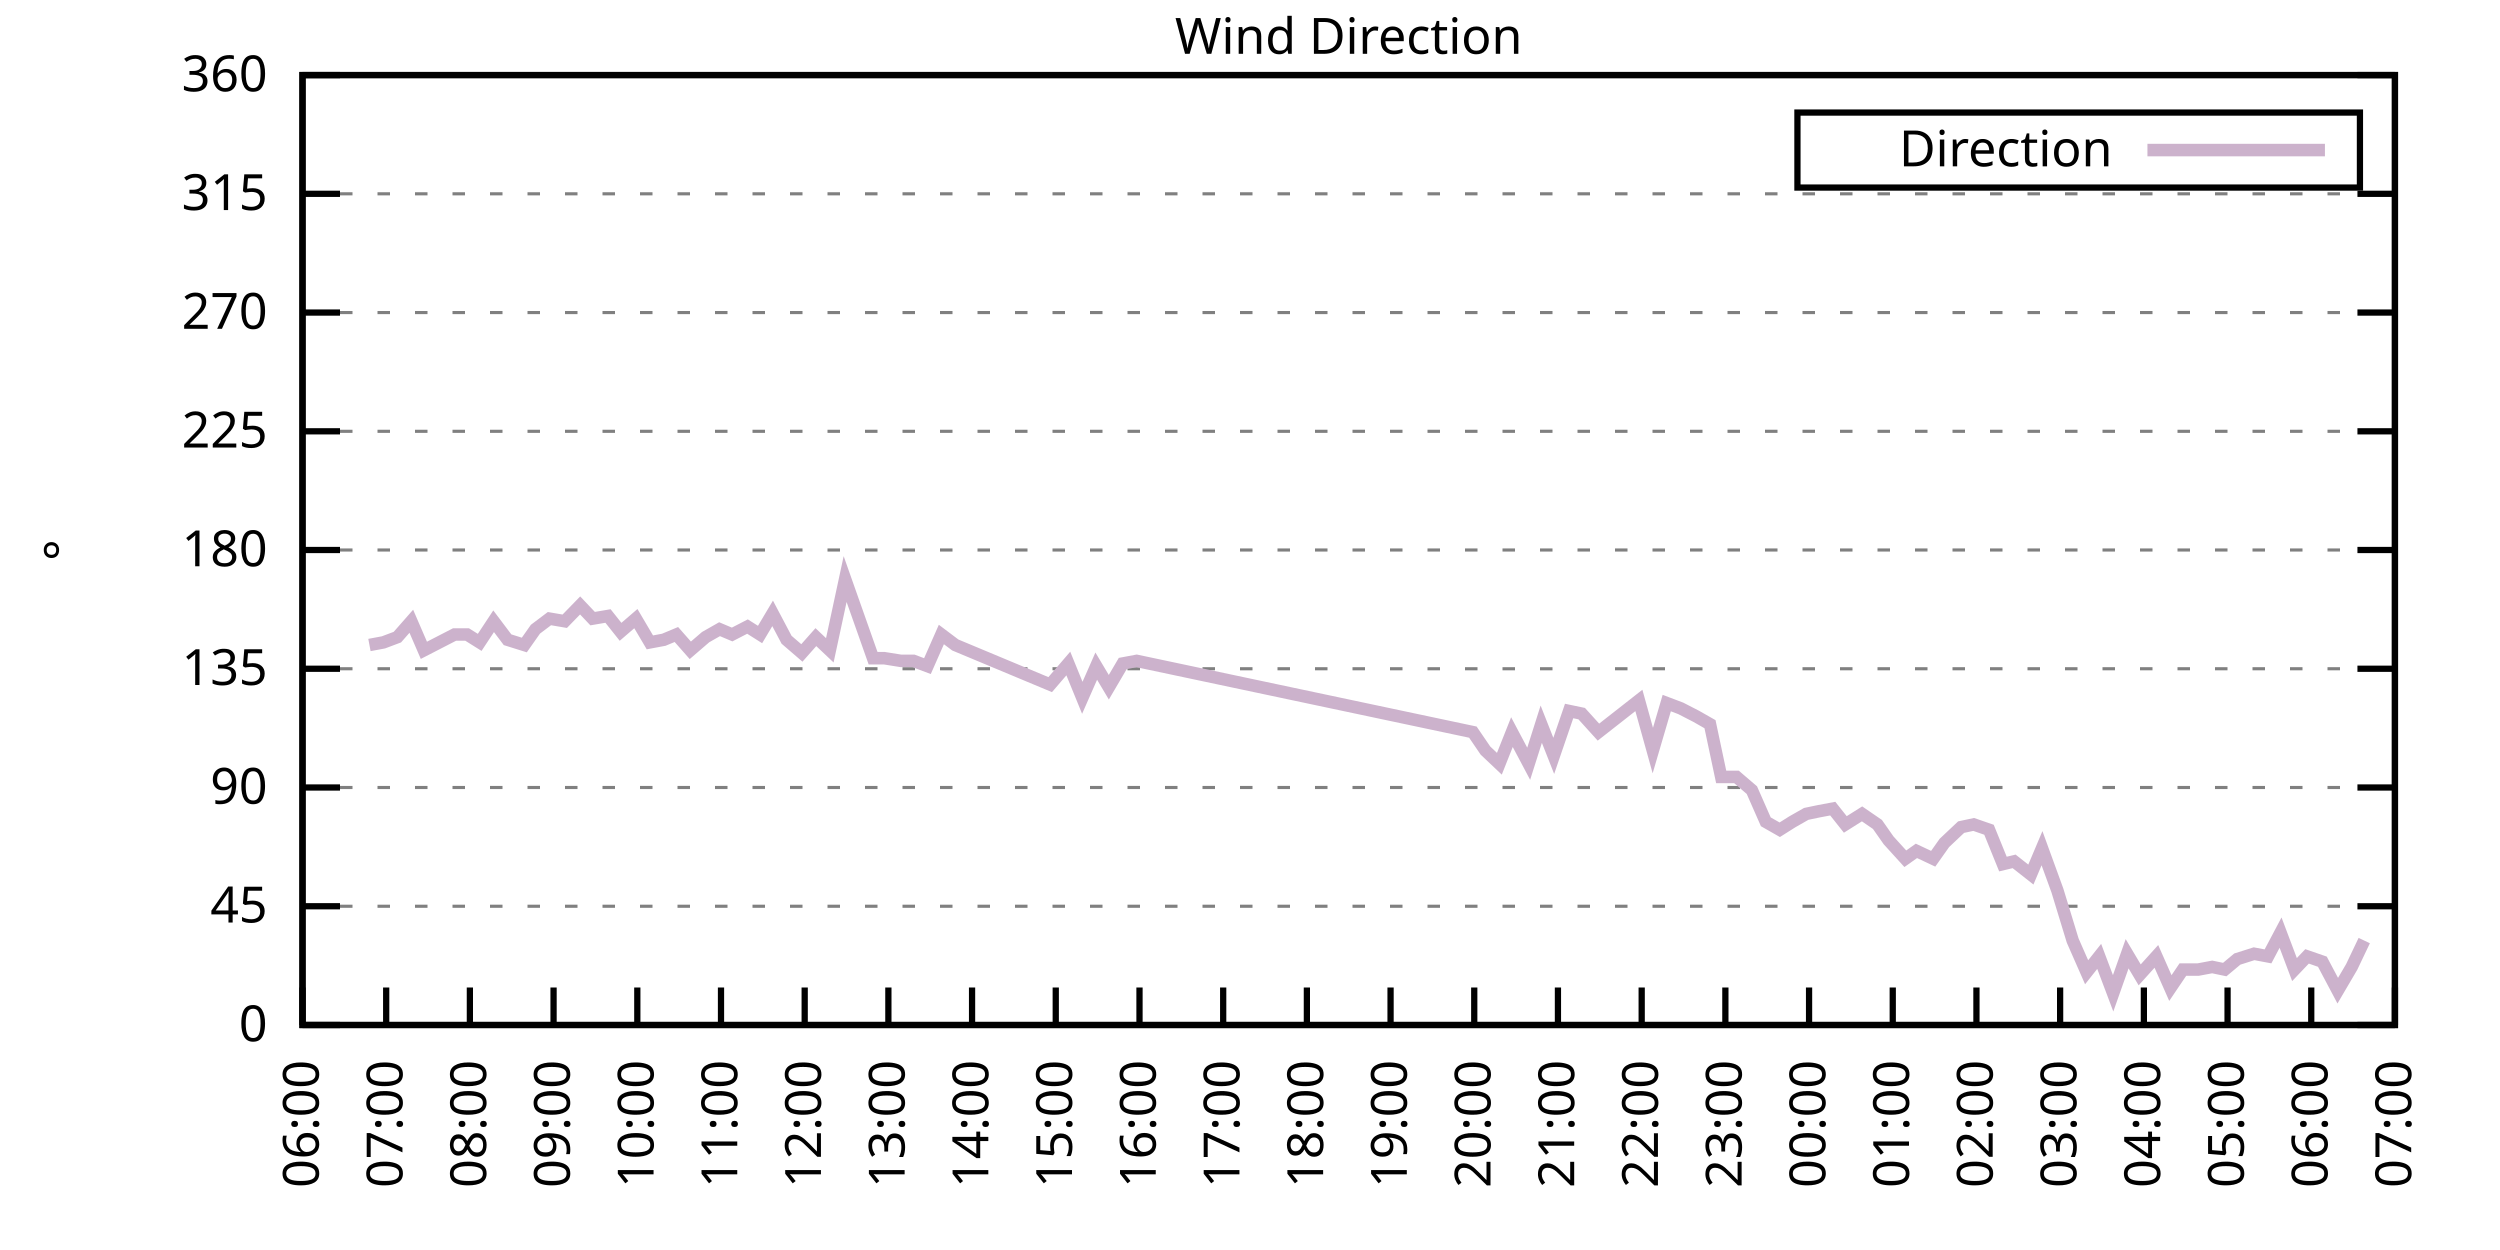
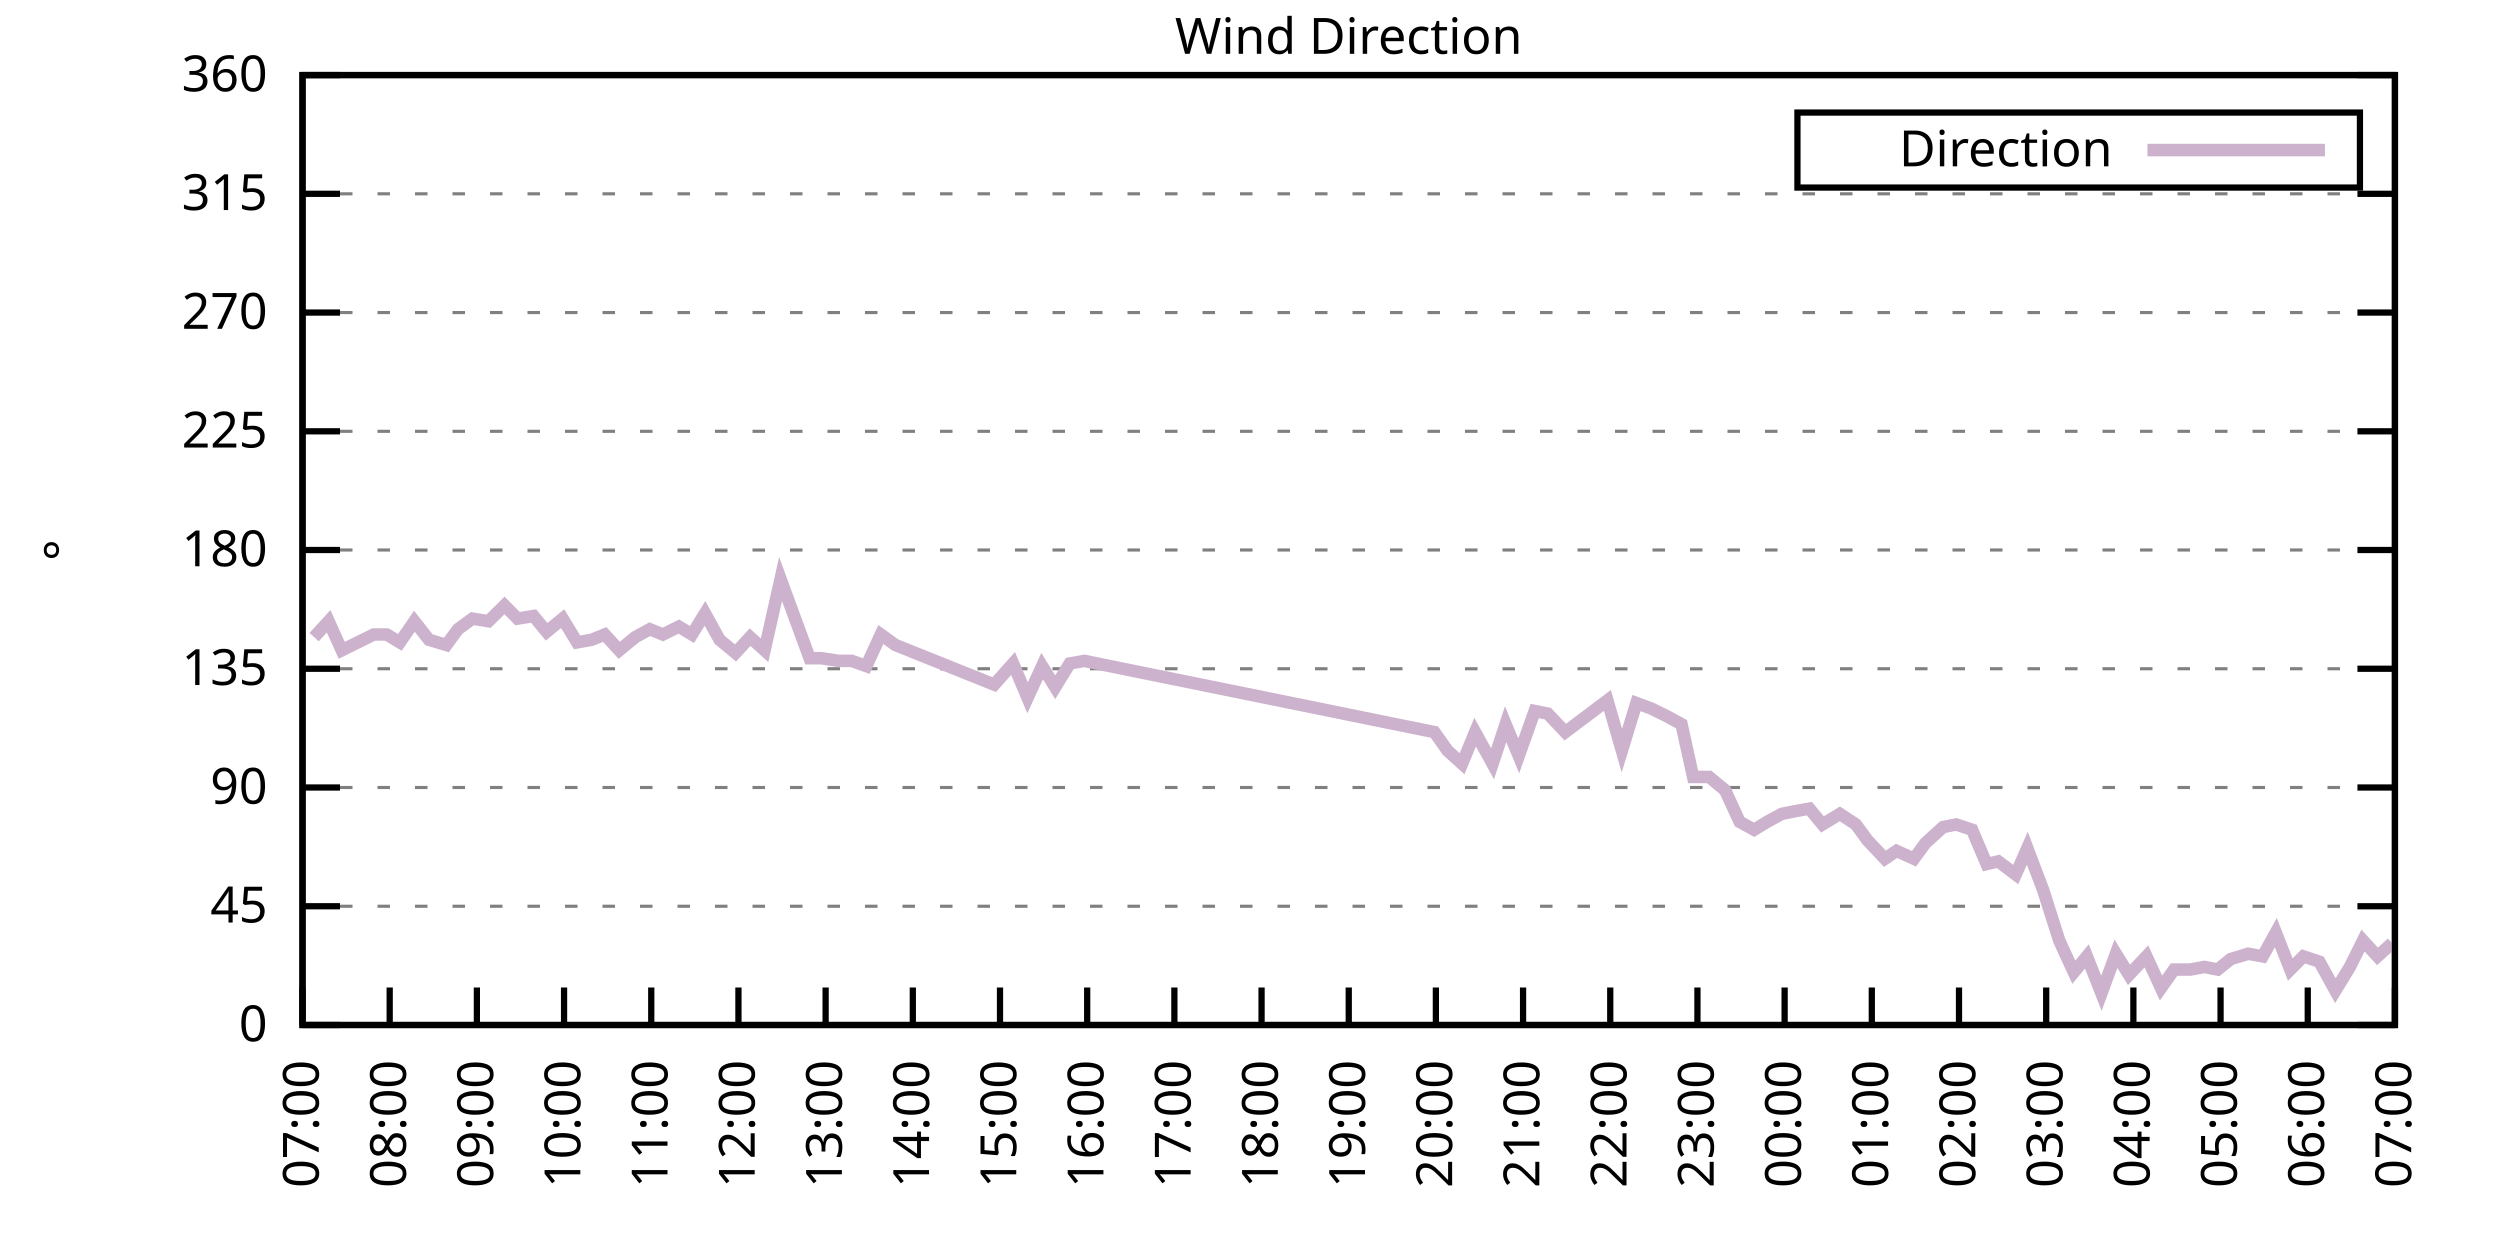
<svg xmlns="http://www.w3.org/2000/svg" xmlns:xlink="http://www.w3.org/1999/xlink" width="400" height="200" viewBox="0 0 400 200">
  <g id="gnuplot_canvas">
    <rect x="0" y="0" width="400" height="200" fill="none" />
    <defs>
      <circle id="gpDot" r="0.5" stroke-width="0.5" stroke="currentColor" />
      <path id="gpPt0" stroke-width="0.333" stroke="currentColor" d="M-1,0 h2 M0,-1 v2" />
      <path id="gpPt1" stroke-width="0.333" stroke="currentColor" d="M-1,-1 L1,1 M1,-1 L-1,1" />
      <path id="gpPt2" stroke-width="0.333" stroke="currentColor" d="M-1,0 L1,0 M0,-1 L0,1 M-1,-1 L1,1 M-1,1 L1,-1" />
      <rect id="gpPt3" stroke-width="0.333" stroke="currentColor" x="-1" y="-1" width="2" height="2" />
      <rect id="gpPt4" stroke-width="0.333" stroke="currentColor" fill="currentColor" x="-1" y="-1" width="2" height="2" />
      <circle id="gpPt5" stroke-width="0.333" stroke="currentColor" cx="0" cy="0" r="1" />
      <use xlink:href="#gpPt5" id="gpPt6" fill="currentColor" stroke="none" />
      <path id="gpPt7" stroke-width="0.333" stroke="currentColor" d="M0,-1.33 L-1.33,0.67 L1.33,0.67 z" />
      <use xlink:href="#gpPt7" id="gpPt8" fill="currentColor" stroke="none" />
      <use xlink:href="#gpPt7" id="gpPt9" stroke="currentColor" transform="rotate(180)" />
      <use xlink:href="#gpPt9" id="gpPt10" fill="currentColor" stroke="none" />
      <use xlink:href="#gpPt3" id="gpPt11" stroke="currentColor" transform="rotate(45)" />
      <use xlink:href="#gpPt11" id="gpPt12" fill="currentColor" stroke="none" />
      <path id="gpPt13" stroke-width="0.333" stroke="currentColor" d="M0,1.330 L1.265,0.411 L0.782,-1.067 L-0.782,-1.076 L-1.265,0.411 z" />
      <use xlink:href="#gpPt13" id="gpPt14" fill="currentColor" stroke="none" />
      <filter id="textbox" filterUnits="objectBoundingBox" x="0" y="0" height="1" width="1">
        <feFlood flood-color="white" flood-opacity="1" result="bgnd" />
        <feComposite in="SourceGraphic" in2="bgnd" operator="atop" />
      </filter>
      <filter id="greybox" filterUnits="objectBoundingBox" x="0" y="0" height="1" width="1">
        <feFlood flood-color="lightgrey" flood-opacity="1" result="grey" />
        <feComposite in="SourceGraphic" in2="grey" operator="atop" />
      </filter>
    </defs>
    <g fill="none" color="white" stroke="currentColor" stroke-width="1.00" stroke-linecap="butt" stroke-linejoin="miter">
</g>
    <g fill="none" color="black" stroke="currentColor" stroke-width="1.00" stroke-linecap="butt" stroke-linejoin="miter">
      <g stroke="none" shape-rendering="crispEdges">
        <polygon fill="rgb(255, 255, 255)" points="48.40,164.00 383.18,164.00 383.18,12.02 48.40,12.02 " />
      </g>
    </g>
    <g fill="none" color="black" stroke="currentColor" stroke-width="1.00" stroke-linecap="butt" stroke-linejoin="miter">
</g>
    <g fill="none" color="black" stroke="black" stroke-width="0.50" stroke-linecap="butt" stroke-linejoin="miter">
</g>
    <g fill="none" color="gray" stroke="currentColor" stroke-width="0.50" stroke-linecap="butt" stroke-linejoin="miter">
      <path stroke="gray" stroke-dasharray="2,4" class="gridline" d="M48.40,164.00 L383.19,164.00  " />
    </g>
    <g fill="none" color="gray" stroke="gray" stroke-width="1.00" stroke-linecap="butt" stroke-linejoin="miter">
</g>
    <g fill="none" color="black" stroke="currentColor" stroke-width="1.00" stroke-linecap="butt" stroke-linejoin="miter">
      <path stroke="black" d="M48.40,164.00 L54.40,164.00 M383.19,164.00 L377.19,164.00  " />
      <g transform="translate(42.80,166.60)" stroke="none" fill="black" font-family="Sans" font-size="8.00" text-anchor="end">
        <text>
          <tspan font-family="Sans"> 0</tspan>
        </text>
      </g>
    </g>
    <g fill="none" color="black" stroke="currentColor" stroke-width="1.00" stroke-linecap="butt" stroke-linejoin="miter">
</g>
    <g fill="none" color="black" stroke="black" stroke-width="0.50" stroke-linecap="butt" stroke-linejoin="miter">
</g>
    <g fill="none" color="gray" stroke="currentColor" stroke-width="0.50" stroke-linecap="butt" stroke-linejoin="miter">
      <path stroke="gray" stroke-dasharray="2,4" class="gridline" d="M48.40,145.00 L383.19,145.00  " />
    </g>
    <g fill="none" color="gray" stroke="gray" stroke-width="1.00" stroke-linecap="butt" stroke-linejoin="miter">
</g>
    <g fill="none" color="black" stroke="currentColor" stroke-width="1.00" stroke-linecap="butt" stroke-linejoin="miter">
      <path stroke="black" d="M48.40,145.00 L54.40,145.00 M383.19,145.00 L377.19,145.00  " />
      <g transform="translate(42.80,147.60)" stroke="none" fill="black" font-family="Sans" font-size="8.00" text-anchor="end">
        <text>
          <tspan font-family="Sans"> 45</tspan>
        </text>
      </g>
    </g>
    <g fill="none" color="black" stroke="currentColor" stroke-width="1.00" stroke-linecap="butt" stroke-linejoin="miter">
</g>
    <g fill="none" color="black" stroke="black" stroke-width="0.50" stroke-linecap="butt" stroke-linejoin="miter">
</g>
    <g fill="none" color="gray" stroke="currentColor" stroke-width="0.50" stroke-linecap="butt" stroke-linejoin="miter">
      <path stroke="gray" stroke-dasharray="2,4" class="gridline" d="M48.40,126.00 L383.19,126.00  " />
    </g>
    <g fill="none" color="gray" stroke="gray" stroke-width="1.00" stroke-linecap="butt" stroke-linejoin="miter">
</g>
    <g fill="none" color="black" stroke="currentColor" stroke-width="1.00" stroke-linecap="butt" stroke-linejoin="miter">
      <path stroke="black" d="M48.40,126.00 L54.40,126.00 M383.19,126.00 L377.19,126.00  " />
      <g transform="translate(42.80,128.60)" stroke="none" fill="black" font-family="Sans" font-size="8.00" text-anchor="end">
        <text>
          <tspan font-family="Sans"> 90</tspan>
        </text>
      </g>
    </g>
    <g fill="none" color="black" stroke="currentColor" stroke-width="1.00" stroke-linecap="butt" stroke-linejoin="miter">
</g>
    <g fill="none" color="black" stroke="black" stroke-width="0.50" stroke-linecap="butt" stroke-linejoin="miter">
</g>
    <g fill="none" color="gray" stroke="currentColor" stroke-width="0.50" stroke-linecap="butt" stroke-linejoin="miter">
      <path stroke="gray" stroke-dasharray="2,4" class="gridline" d="M48.40,107.00 L383.19,107.00  " />
    </g>
    <g fill="none" color="gray" stroke="gray" stroke-width="1.00" stroke-linecap="butt" stroke-linejoin="miter">
</g>
    <g fill="none" color="black" stroke="currentColor" stroke-width="1.00" stroke-linecap="butt" stroke-linejoin="miter">
      <path stroke="black" d="M48.40,107.00 L54.40,107.00 M383.19,107.00 L377.19,107.00  " />
      <g transform="translate(42.80,109.60)" stroke="none" fill="black" font-family="Sans" font-size="8.00" text-anchor="end">
        <text>
          <tspan font-family="Sans"> 135</tspan>
        </text>
      </g>
    </g>
    <g fill="none" color="black" stroke="currentColor" stroke-width="1.00" stroke-linecap="butt" stroke-linejoin="miter">
</g>
    <g fill="none" color="black" stroke="black" stroke-width="0.50" stroke-linecap="butt" stroke-linejoin="miter">
</g>
    <g fill="none" color="gray" stroke="currentColor" stroke-width="0.50" stroke-linecap="butt" stroke-linejoin="miter">
      <path stroke="gray" stroke-dasharray="2,4" class="gridline" d="M48.40,88.00 L383.19,88.00  " />
    </g>
    <g fill="none" color="gray" stroke="gray" stroke-width="1.00" stroke-linecap="butt" stroke-linejoin="miter">
</g>
    <g fill="none" color="black" stroke="currentColor" stroke-width="1.00" stroke-linecap="butt" stroke-linejoin="miter">
      <path stroke="black" d="M48.40,88.00 L54.40,88.00 M383.19,88.00 L377.19,88.00  " />
      <g transform="translate(42.80,90.60)" stroke="none" fill="black" font-family="Sans" font-size="8.00" text-anchor="end">
        <text>
          <tspan font-family="Sans"> 180</tspan>
        </text>
      </g>
    </g>
    <g fill="none" color="black" stroke="currentColor" stroke-width="1.00" stroke-linecap="butt" stroke-linejoin="miter">
</g>
    <g fill="none" color="black" stroke="black" stroke-width="0.50" stroke-linecap="butt" stroke-linejoin="miter">
</g>
    <g fill="none" color="gray" stroke="currentColor" stroke-width="0.50" stroke-linecap="butt" stroke-linejoin="miter">
      <path stroke="gray" stroke-dasharray="2,4" class="gridline" d="M48.40,69.01 L383.19,69.01  " />
    </g>
    <g fill="none" color="gray" stroke="gray" stroke-width="1.00" stroke-linecap="butt" stroke-linejoin="miter">
</g>
    <g fill="none" color="black" stroke="currentColor" stroke-width="1.00" stroke-linecap="butt" stroke-linejoin="miter">
      <path stroke="black" d="M48.40,69.01 L54.40,69.01 M383.19,69.01 L377.19,69.01  " />
      <g transform="translate(42.80,71.61)" stroke="none" fill="black" font-family="Sans" font-size="8.00" text-anchor="end">
        <text>
          <tspan font-family="Sans"> 225</tspan>
        </text>
      </g>
    </g>
    <g fill="none" color="black" stroke="currentColor" stroke-width="1.00" stroke-linecap="butt" stroke-linejoin="miter">
</g>
    <g fill="none" color="black" stroke="black" stroke-width="0.50" stroke-linecap="butt" stroke-linejoin="miter">
</g>
    <g fill="none" color="gray" stroke="currentColor" stroke-width="0.50" stroke-linecap="butt" stroke-linejoin="miter">
      <path stroke="gray" stroke-dasharray="2,4" class="gridline" d="M48.40,50.01 L383.19,50.01  " />
    </g>
    <g fill="none" color="gray" stroke="gray" stroke-width="1.00" stroke-linecap="butt" stroke-linejoin="miter">
</g>
    <g fill="none" color="black" stroke="currentColor" stroke-width="1.00" stroke-linecap="butt" stroke-linejoin="miter">
      <path stroke="black" d="M48.40,50.01 L54.40,50.01 M383.19,50.01 L377.19,50.01  " />
      <g transform="translate(42.80,52.61)" stroke="none" fill="black" font-family="Sans" font-size="8.00" text-anchor="end">
        <text>
          <tspan font-family="Sans"> 270</tspan>
        </text>
      </g>
    </g>
    <g fill="none" color="black" stroke="currentColor" stroke-width="1.00" stroke-linecap="butt" stroke-linejoin="miter">
</g>
    <g fill="none" color="black" stroke="black" stroke-width="0.50" stroke-linecap="butt" stroke-linejoin="miter">
</g>
    <g fill="none" color="gray" stroke="currentColor" stroke-width="0.50" stroke-linecap="butt" stroke-linejoin="miter">
      <path stroke="gray" stroke-dasharray="2,4" class="gridline" d="M48.40,31.01 L383.19,31.01  " />
    </g>
    <g fill="none" color="gray" stroke="gray" stroke-width="1.00" stroke-linecap="butt" stroke-linejoin="miter">
</g>
    <g fill="none" color="black" stroke="currentColor" stroke-width="1.00" stroke-linecap="butt" stroke-linejoin="miter">
      <path stroke="black" d="M48.40,31.01 L54.40,31.01 M383.19,31.01 L377.19,31.01  " />
      <g transform="translate(42.80,33.61)" stroke="none" fill="black" font-family="Sans" font-size="8.00" text-anchor="end">
        <text>
          <tspan font-family="Sans"> 315</tspan>
        </text>
      </g>
    </g>
    <g fill="none" color="black" stroke="currentColor" stroke-width="1.00" stroke-linecap="butt" stroke-linejoin="miter">
</g>
    <g fill="none" color="black" stroke="black" stroke-width="0.50" stroke-linecap="butt" stroke-linejoin="miter">
</g>
    <g fill="none" color="gray" stroke="currentColor" stroke-width="0.50" stroke-linecap="butt" stroke-linejoin="miter">
      <path stroke="gray" stroke-dasharray="2,4" class="gridline" d="M48.40,12.01 L383.19,12.01  " />
    </g>
    <g fill="none" color="gray" stroke="gray" stroke-width="1.00" stroke-linecap="butt" stroke-linejoin="miter">
</g>
    <g fill="none" color="black" stroke="currentColor" stroke-width="1.00" stroke-linecap="butt" stroke-linejoin="miter">
      <path stroke="black" d="M48.40,12.01 L54.40,12.01 M383.19,12.01 L377.19,12.01  " />
      <g transform="translate(42.80,14.61)" stroke="none" fill="black" font-family="Sans" font-size="8.00" text-anchor="end">
        <text>
          <tspan font-family="Sans"> 360</tspan>
        </text>
      </g>
    </g>
    <g fill="none" color="black" stroke="currentColor" stroke-width="1.00" stroke-linecap="butt" stroke-linejoin="miter">
      <path stroke="black" d="M48.40,164.00 L48.40,158.00  " />
      <g transform="translate(51.00,169.60) rotate(270.00)" stroke="none" fill="black" font-family="Sans" font-size="8.00" text-anchor="end">
        <text>
-           <tspan font-family="Sans">06:00</tspan>
-         </text>
-       </g>
-     </g>
-     <g fill="none" color="black" stroke="currentColor" stroke-width="1.00" stroke-linecap="butt" stroke-linejoin="miter">
-       <path stroke="black" d="M61.79,164.00 L61.79,158.00  " />
-       <g transform="translate(64.39,169.60) rotate(270.00)" stroke="none" fill="black" font-family="Sans" font-size="8.00" text-anchor="end">
-         <text>
          <tspan font-family="Sans">07:00</tspan>
        </text>
      </g>
    </g>
    <g fill="none" color="black" stroke="currentColor" stroke-width="1.00" stroke-linecap="butt" stroke-linejoin="miter">
-       <path stroke="black" d="M75.18,164.00 L75.18,158.00  " />
-       <g transform="translate(77.78,169.60) rotate(270.00)" stroke="none" fill="black" font-family="Sans" font-size="8.00" text-anchor="end">
+       <path stroke="black" d="M62.35,164.00 L62.35,158.00  " />
+       <g transform="translate(64.95,169.60) rotate(270.00)" stroke="none" fill="black" font-family="Sans" font-size="8.00" text-anchor="end">
        <text>
          <tspan font-family="Sans">08:00</tspan>
        </text>
      </g>
    </g>
    <g fill="none" color="black" stroke="currentColor" stroke-width="1.00" stroke-linecap="butt" stroke-linejoin="miter">
-       <path stroke="black" d="M88.57,164.00 L88.57,158.00  " />
-       <g transform="translate(91.17,169.60) rotate(270.00)" stroke="none" fill="black" font-family="Sans" font-size="8.00" text-anchor="end">
+       <path stroke="black" d="M76.30,164.00 L76.30,158.00  " />
+       <g transform="translate(78.90,169.60) rotate(270.00)" stroke="none" fill="black" font-family="Sans" font-size="8.00" text-anchor="end">
        <text>
          <tspan font-family="Sans">09:00</tspan>
        </text>
      </g>
    </g>
    <g fill="none" color="black" stroke="currentColor" stroke-width="1.00" stroke-linecap="butt" stroke-linejoin="miter">
-       <path stroke="black" d="M101.97,164.00 L101.97,158.00  " />
-       <g transform="translate(104.57,169.60) rotate(270.00)" stroke="none" fill="black" font-family="Sans" font-size="8.00" text-anchor="end">
+       <path stroke="black" d="M90.25,164.00 L90.25,158.00  " />
+       <g transform="translate(92.85,169.60) rotate(270.00)" stroke="none" fill="black" font-family="Sans" font-size="8.00" text-anchor="end">
        <text>
          <tspan font-family="Sans">10:00</tspan>
        </text>
      </g>
    </g>
    <g fill="none" color="black" stroke="currentColor" stroke-width="1.00" stroke-linecap="butt" stroke-linejoin="miter">
-       <path stroke="black" d="M115.36,164.00 L115.36,158.00  " />
-       <g transform="translate(117.96,169.60) rotate(270.00)" stroke="none" fill="black" font-family="Sans" font-size="8.00" text-anchor="end">
+       <path stroke="black" d="M104.20,164.00 L104.20,158.00  " />
+       <g transform="translate(106.80,169.60) rotate(270.00)" stroke="none" fill="black" font-family="Sans" font-size="8.00" text-anchor="end">
        <text>
          <tspan font-family="Sans">11:00</tspan>
        </text>
      </g>
    </g>
    <g fill="none" color="black" stroke="currentColor" stroke-width="1.00" stroke-linecap="butt" stroke-linejoin="miter">
-       <path stroke="black" d="M128.75,164.00 L128.75,158.00  " />
-       <g transform="translate(131.35,169.60) rotate(270.00)" stroke="none" fill="black" font-family="Sans" font-size="8.00" text-anchor="end">
+       <path stroke="black" d="M118.15,164.00 L118.15,158.00  " />
+       <g transform="translate(120.75,169.60) rotate(270.00)" stroke="none" fill="black" font-family="Sans" font-size="8.00" text-anchor="end">
        <text>
          <tspan font-family="Sans">12:00</tspan>
        </text>
      </g>
    </g>
    <g fill="none" color="black" stroke="currentColor" stroke-width="1.00" stroke-linecap="butt" stroke-linejoin="miter">
-       <path stroke="black" d="M142.14,164.00 L142.14,158.00  " />
-       <g transform="translate(144.74,169.60) rotate(270.00)" stroke="none" fill="black" font-family="Sans" font-size="8.00" text-anchor="end">
+       <path stroke="black" d="M132.10,164.00 L132.10,158.00  " />
+       <g transform="translate(134.70,169.60) rotate(270.00)" stroke="none" fill="black" font-family="Sans" font-size="8.00" text-anchor="end">
        <text>
          <tspan font-family="Sans">13:00</tspan>
        </text>
      </g>
    </g>
    <g fill="none" color="black" stroke="currentColor" stroke-width="1.00" stroke-linecap="butt" stroke-linejoin="miter">
-       <path stroke="black" d="M155.53,164.00 L155.53,158.00  " />
-       <g transform="translate(158.13,169.60) rotate(270.00)" stroke="none" fill="black" font-family="Sans" font-size="8.00" text-anchor="end">
+       <path stroke="black" d="M146.05,164.00 L146.05,158.00  " />
+       <g transform="translate(148.65,169.60) rotate(270.00)" stroke="none" fill="black" font-family="Sans" font-size="8.00" text-anchor="end">
        <text>
          <tspan font-family="Sans">14:00</tspan>
        </text>
      </g>
    </g>
    <g fill="none" color="black" stroke="currentColor" stroke-width="1.00" stroke-linecap="butt" stroke-linejoin="miter">
-       <path stroke="black" d="M168.92,164.00 L168.92,158.00  " />
-       <g transform="translate(171.52,169.60) rotate(270.00)" stroke="none" fill="black" font-family="Sans" font-size="8.00" text-anchor="end">
+       <path stroke="black" d="M160.00,164.00 L160.00,158.00  " />
+       <g transform="translate(162.60,169.60) rotate(270.00)" stroke="none" fill="black" font-family="Sans" font-size="8.00" text-anchor="end">
        <text>
          <tspan font-family="Sans">15:00</tspan>
        </text>
      </g>
    </g>
    <g fill="none" color="black" stroke="currentColor" stroke-width="1.00" stroke-linecap="butt" stroke-linejoin="miter">
-       <path stroke="black" d="M182.32,164.00 L182.32,158.00  " />
-       <g transform="translate(184.92,169.60) rotate(270.00)" stroke="none" fill="black" font-family="Sans" font-size="8.00" text-anchor="end">
+       <path stroke="black" d="M173.95,164.00 L173.95,158.00  " />
+       <g transform="translate(176.55,169.60) rotate(270.00)" stroke="none" fill="black" font-family="Sans" font-size="8.00" text-anchor="end">
        <text>
          <tspan font-family="Sans">16:00</tspan>
        </text>
      </g>
    </g>
    <g fill="none" color="black" stroke="currentColor" stroke-width="1.00" stroke-linecap="butt" stroke-linejoin="miter">
-       <path stroke="black" d="M195.71,164.00 L195.71,158.00  " />
-       <g transform="translate(198.31,169.60) rotate(270.00)" stroke="none" fill="black" font-family="Sans" font-size="8.00" text-anchor="end">
+       <path stroke="black" d="M187.90,164.00 L187.90,158.00  " />
+       <g transform="translate(190.50,169.60) rotate(270.00)" stroke="none" fill="black" font-family="Sans" font-size="8.00" text-anchor="end">
        <text>
          <tspan font-family="Sans">17:00</tspan>
        </text>
      </g>
    </g>
    <g fill="none" color="black" stroke="currentColor" stroke-width="1.00" stroke-linecap="butt" stroke-linejoin="miter">
-       <path stroke="black" d="M209.10,164.00 L209.10,158.00  " />
-       <g transform="translate(211.70,169.60) rotate(270.00)" stroke="none" fill="black" font-family="Sans" font-size="8.00" text-anchor="end">
+       <path stroke="black" d="M201.85,164.00 L201.85,158.00  " />
+       <g transform="translate(204.45,169.60) rotate(270.00)" stroke="none" fill="black" font-family="Sans" font-size="8.00" text-anchor="end">
        <text>
          <tspan font-family="Sans">18:00</tspan>
        </text>
      </g>
    </g>
    <g fill="none" color="black" stroke="currentColor" stroke-width="1.00" stroke-linecap="butt" stroke-linejoin="miter">
-       <path stroke="black" d="M222.49,164.00 L222.49,158.00  " />
-       <g transform="translate(225.09,169.60) rotate(270.00)" stroke="none" fill="black" font-family="Sans" font-size="8.00" text-anchor="end">
+       <path stroke="black" d="M215.80,164.00 L215.80,158.00  " />
+       <g transform="translate(218.40,169.60) rotate(270.00)" stroke="none" fill="black" font-family="Sans" font-size="8.00" text-anchor="end">
        <text>
          <tspan font-family="Sans">19:00</tspan>
        </text>
      </g>
    </g>
    <g fill="none" color="black" stroke="currentColor" stroke-width="1.00" stroke-linecap="butt" stroke-linejoin="miter">
-       <path stroke="black" d="M235.88,164.00 L235.88,158.00  " />
-       <g transform="translate(238.48,169.60) rotate(270.00)" stroke="none" fill="black" font-family="Sans" font-size="8.00" text-anchor="end">
+       <path stroke="black" d="M229.74,164.00 L229.74,158.00  " />
+       <g transform="translate(232.34,169.60) rotate(270.00)" stroke="none" fill="black" font-family="Sans" font-size="8.00" text-anchor="end">
        <text>
          <tspan font-family="Sans">20:00</tspan>
        </text>
      </g>
    </g>
    <g fill="none" color="black" stroke="currentColor" stroke-width="1.00" stroke-linecap="butt" stroke-linejoin="miter">
-       <path stroke="black" d="M249.27,164.00 L249.27,158.00  " />
-       <g transform="translate(251.87,169.60) rotate(270.00)" stroke="none" fill="black" font-family="Sans" font-size="8.00" text-anchor="end">
+       <path stroke="black" d="M243.69,164.00 L243.69,158.00  " />
+       <g transform="translate(246.29,169.60) rotate(270.00)" stroke="none" fill="black" font-family="Sans" font-size="8.00" text-anchor="end">
        <text>
          <tspan font-family="Sans">21:00</tspan>
        </text>
      </g>
    </g>
    <g fill="none" color="black" stroke="currentColor" stroke-width="1.00" stroke-linecap="butt" stroke-linejoin="miter">
-       <path stroke="black" d="M262.67,164.00 L262.67,158.00  " />
-       <g transform="translate(265.27,169.60) rotate(270.00)" stroke="none" fill="black" font-family="Sans" font-size="8.00" text-anchor="end">
+       <path stroke="black" d="M257.64,164.00 L257.64,158.00  " />
+       <g transform="translate(260.24,169.60) rotate(270.00)" stroke="none" fill="black" font-family="Sans" font-size="8.00" text-anchor="end">
        <text>
          <tspan font-family="Sans">22:00</tspan>
        </text>
      </g>
    </g>
    <g fill="none" color="black" stroke="currentColor" stroke-width="1.00" stroke-linecap="butt" stroke-linejoin="miter">
-       <path stroke="black" d="M276.06,164.00 L276.06,158.00  " />
-       <g transform="translate(278.66,169.60) rotate(270.00)" stroke="none" fill="black" font-family="Sans" font-size="8.00" text-anchor="end">
+       <path stroke="black" d="M271.59,164.00 L271.59,158.00  " />
+       <g transform="translate(274.19,169.60) rotate(270.00)" stroke="none" fill="black" font-family="Sans" font-size="8.00" text-anchor="end">
        <text>
          <tspan font-family="Sans">23:00</tspan>
        </text>
      </g>
    </g>
    <g fill="none" color="black" stroke="currentColor" stroke-width="1.00" stroke-linecap="butt" stroke-linejoin="miter">
-       <path stroke="black" d="M289.45,164.00 L289.45,158.00  " />
-       <g transform="translate(292.05,169.60) rotate(270.00)" stroke="none" fill="black" font-family="Sans" font-size="8.00" text-anchor="end">
+       <path stroke="black" d="M285.54,164.00 L285.54,158.00  " />
+       <g transform="translate(288.14,169.60) rotate(270.00)" stroke="none" fill="black" font-family="Sans" font-size="8.00" text-anchor="end">
        <text>
          <tspan font-family="Sans">00:00</tspan>
        </text>
      </g>
    </g>
    <g fill="none" color="black" stroke="currentColor" stroke-width="1.00" stroke-linecap="butt" stroke-linejoin="miter">
-       <path stroke="black" d="M302.84,164.00 L302.84,158.00  " />
-       <g transform="translate(305.44,169.60) rotate(270.00)" stroke="none" fill="black" font-family="Sans" font-size="8.00" text-anchor="end">
+       <path stroke="black" d="M299.49,164.00 L299.49,158.00  " />
+       <g transform="translate(302.09,169.60) rotate(270.00)" stroke="none" fill="black" font-family="Sans" font-size="8.00" text-anchor="end">
        <text>
          <tspan font-family="Sans">01:00</tspan>
        </text>
      </g>
    </g>
    <g fill="none" color="black" stroke="currentColor" stroke-width="1.00" stroke-linecap="butt" stroke-linejoin="miter">
-       <path stroke="black" d="M316.23,164.00 L316.23,158.00  " />
-       <g transform="translate(318.83,169.60) rotate(270.00)" stroke="none" fill="black" font-family="Sans" font-size="8.00" text-anchor="end">
+       <path stroke="black" d="M313.44,164.00 L313.44,158.00  " />
+       <g transform="translate(316.04,169.60) rotate(270.00)" stroke="none" fill="black" font-family="Sans" font-size="8.00" text-anchor="end">
        <text>
          <tspan font-family="Sans">02:00</tspan>
        </text>
      </g>
    </g>
    <g fill="none" color="black" stroke="currentColor" stroke-width="1.00" stroke-linecap="butt" stroke-linejoin="miter">
-       <path stroke="black" d="M329.62,164.00 L329.62,158.00  " />
-       <g transform="translate(332.22,169.60) rotate(270.00)" stroke="none" fill="black" font-family="Sans" font-size="8.00" text-anchor="end">
+       <path stroke="black" d="M327.39,164.00 L327.39,158.00  " />
+       <g transform="translate(329.99,169.60) rotate(270.00)" stroke="none" fill="black" font-family="Sans" font-size="8.00" text-anchor="end">
        <text>
          <tspan font-family="Sans">03:00</tspan>
        </text>
      </g>
    </g>
    <g fill="none" color="black" stroke="currentColor" stroke-width="1.00" stroke-linecap="butt" stroke-linejoin="miter">
-       <path stroke="black" d="M343.02,164.00 L343.02,158.00  " />
-       <g transform="translate(345.62,169.60) rotate(270.00)" stroke="none" fill="black" font-family="Sans" font-size="8.00" text-anchor="end">
+       <path stroke="black" d="M341.34,164.00 L341.34,158.00  " />
+       <g transform="translate(343.94,169.60) rotate(270.00)" stroke="none" fill="black" font-family="Sans" font-size="8.00" text-anchor="end">
        <text>
          <tspan font-family="Sans">04:00</tspan>
        </text>
      </g>
    </g>
    <g fill="none" color="black" stroke="currentColor" stroke-width="1.00" stroke-linecap="butt" stroke-linejoin="miter">
-       <path stroke="black" d="M356.41,164.00 L356.41,158.00  " />
-       <g transform="translate(359.01,169.60) rotate(270.00)" stroke="none" fill="black" font-family="Sans" font-size="8.00" text-anchor="end">
+       <path stroke="black" d="M355.29,164.00 L355.29,158.00  " />
+       <g transform="translate(357.89,169.60) rotate(270.00)" stroke="none" fill="black" font-family="Sans" font-size="8.00" text-anchor="end">
        <text>
          <tspan font-family="Sans">05:00</tspan>
        </text>
      </g>
    </g>
    <g fill="none" color="black" stroke="currentColor" stroke-width="1.00" stroke-linecap="butt" stroke-linejoin="miter">
-       <path stroke="black" d="M369.80,164.00 L369.80,158.00  " />
-       <g transform="translate(372.40,169.60) rotate(270.00)" stroke="none" fill="black" font-family="Sans" font-size="8.00" text-anchor="end">
+       <path stroke="black" d="M369.24,164.00 L369.24,158.00  " />
+       <g transform="translate(371.84,169.60) rotate(270.00)" stroke="none" fill="black" font-family="Sans" font-size="8.00" text-anchor="end">
        <text>
          <tspan font-family="Sans">06:00</tspan>
        </text>
      </g>
    </g>
    <g fill="none" color="black" stroke="currentColor" stroke-width="1.00" stroke-linecap="butt" stroke-linejoin="miter">
      <path stroke="black" d="M383.19,164.00 L383.19,158.00  " />
      <g transform="translate(385.79,169.60) rotate(270.00)" stroke="none" fill="black" font-family="Sans" font-size="8.00" text-anchor="end">
        <text>
          <tspan font-family="Sans">07:00</tspan>
        </text>
      </g>
    </g>
    <g fill="none" color="black" stroke="currentColor" stroke-width="1.00" stroke-linecap="butt" stroke-linejoin="miter">
</g>
    <g fill="none" color="black" stroke="currentColor" stroke-width="1.00" stroke-linecap="butt" stroke-linejoin="miter">
      <path stroke="black" d="M48.40,12.01 L48.40,164.00 L383.19,164.00 L383.19,12.01 L48.40,12.01 Z  " />
    </g>
    <g fill="none" color="black" stroke="currentColor" stroke-width="1.00" stroke-linecap="butt" stroke-linejoin="miter">
</g>
    <g fill="none" color="black" stroke="currentColor" stroke-width="1.00" stroke-linecap="butt" stroke-linejoin="miter">
      <path stroke="black" d="M287.59,30.01 L287.59,18.01 L377.59,18.01 L377.59,30.01 L287.59,30.01 Z  " />
    </g>
    <g id="Wind_direction_plot_1">
      <g fill="none" color="white" stroke="black" stroke-width="2.00" stroke-linecap="butt" stroke-linejoin="miter">
</g>
      <g fill="none" color="black" stroke="currentColor" stroke-width="2.00" stroke-linecap="butt" stroke-linejoin="miter">
        <g transform="translate(337.99,26.61)" stroke="none" fill="black" font-family="Sans" font-size="8.00" text-anchor="end">
          <text>
            <tspan font-family="Sans">Direction</tspan>
          </text>
        </g>
      </g>
      <g fill="none" color="black" stroke="currentColor" stroke-width="2.00" stroke-linecap="butt" stroke-linejoin="miter">
-         <path stroke="rgb(204, 178, 204)" d="M343.59,24.01 L371.99,24.01 M59.11,103.20 L61.35,102.78 L63.58,101.94 L65.81,99.40 L67.82,104.05 L72.73,101.52   L74.74,101.52 L76.75,102.78 L78.98,99.40 L81.21,102.36 L83.89,103.20 L85.67,100.67 L87.91,98.98 L90.36,99.40   L92.82,96.87 L94.82,98.98 L97.28,98.56 L99.29,101.09 L101.74,98.98 L103.98,102.78 L106.21,102.36 L108.22,101.52   L110.45,104.05 L112.90,101.94 L115.13,100.67 L117.14,101.52 L119.60,100.25 L121.61,101.52 L123.62,98.14 L125.85,102.36   L128.30,104.47 L130.54,101.94 L132.77,104.05 L135.22,92.65 L139.69,105.31 L141.47,105.31 L144.15,105.74 L146.16,105.74   L148.39,106.58 L150.62,101.52 L152.85,103.20 L168.03,109.54 L170.93,106.16 L173.17,111.65 L175.40,106.58 L177.41,109.96   L179.64,106.16 L181.87,105.74 L235.66,117.14 L237.67,120.09 L239.90,122.20 L241.91,117.14 L244.59,122.20 L246.60,115.87   L248.60,120.94 L251.06,113.76 L253.07,114.18 L255.75,117.14 L262.22,112.07 L264.45,120.09 L266.68,112.49 L268.92,113.34   L271.37,114.60 L273.60,115.87 L275.39,124.31 L277.84,124.31 L280.30,126.42 L282.53,131.49 L284.76,132.76 L286.77,131.49   L289.00,130.22 L291.01,129.80 L293.24,129.38 L295.25,131.91 L297.93,130.22 L300.39,131.91 L302.17,134.45 L304.85,137.40   L306.63,136.14 L309.31,137.40 L311.10,134.87 L313.78,132.34 L315.79,131.91 L318.24,132.76 L320.47,138.25 L322.26,137.82   L324.94,139.93 L326.72,135.71 L329.18,142.47 L331.63,150.49 L333.86,155.56 L335.87,153.02 L338.10,158.93 L340.34,152.60   L342.35,155.98 L345.02,153.02 L347.26,158.09 L349.26,155.13 L351.72,155.13 L353.95,154.71 L355.96,155.13 L357.97,153.45   L360.65,152.60 L362.88,153.02 L364.89,149.22 L367.12,155.13 L369.13,153.02 L371.58,153.87 L374.04,158.51 L376.27,154.71   L378.28,150.49  " />
+         <path stroke="rgb(204, 178, 204)" d="M343.59,24.01 L371.99,24.01 M50.26,101.94 L52.58,99.40 L54.68,104.05 L59.79,101.52 L61.88,101.52 L63.98,102.78   L66.30,99.40 L68.63,102.36 L71.42,103.20 L73.28,100.67 L75.60,98.98 L78.16,99.40 L80.72,96.87 L82.81,98.98   L85.37,98.56 L87.46,101.09 L90.02,98.98 L92.34,102.78 L94.67,102.36 L96.76,101.52 L99.08,104.05 L101.64,101.94   L103.97,100.67 L106.06,101.52 L108.62,100.25 L110.71,101.52 L112.80,98.14 L115.13,102.36 L117.68,104.47 L120.01,101.94   L122.33,104.05 L124.89,92.65 L129.54,105.31 L131.40,105.31 L134.19,105.74 L136.28,105.74 L138.61,106.58 L140.93,101.52   L143.26,103.20 L159.07,109.54 L162.09,106.16 L164.41,111.65 L166.74,106.58 L168.83,109.96 L171.16,106.16 L173.48,105.74   L229.51,117.14 L231.60,120.09 L233.93,122.20 L236.02,117.14 L238.81,122.20 L240.90,115.87 L243.00,120.94 L245.55,113.76   L247.65,114.18 L250.44,117.14 L257.18,112.07 L259.50,120.09 L261.83,112.49 L264.15,113.34 L266.71,114.60 L269.04,115.87   L270.90,124.31 L273.45,124.31 L276.01,126.42 L278.34,131.49 L280.66,132.76 L282.75,131.49 L285.08,130.22 L287.17,129.80   L289.50,129.38 L291.59,131.91 L294.38,130.22 L296.94,131.91 L298.80,134.45 L301.58,137.40 L303.44,136.14 L306.23,137.40   L308.09,134.87 L310.88,132.34 L312.98,131.91 L315.53,132.76 L317.86,138.25 L319.72,137.82 L322.51,139.93 L324.37,135.71   L326.93,142.47 L329.48,150.49 L331.81,155.56 L333.90,153.02 L336.23,158.93 L338.55,152.60 L340.64,155.98 L343.43,153.02   L345.76,158.09 L347.85,155.13 L350.41,155.13 L352.73,154.71 L354.83,155.13 L356.92,153.45 L359.71,152.60 L362.03,153.02   L364.13,149.22 L366.45,155.13 L368.54,153.02 L371.10,153.87 L373.66,158.51 L375.98,154.71 L378.08,150.49 L380.40,153.02   L382.73,150.91  " />
      </g>
    </g>
    <g fill="none" color="black" stroke="currentColor" stroke-width="2.00" stroke-linecap="butt" stroke-linejoin="miter">
</g>
    <g fill="none" color="black" stroke="black" stroke-width="1.00" stroke-linecap="butt" stroke-linejoin="miter">
</g>
    <g fill="none" color="black" stroke="currentColor" stroke-width="1.00" stroke-linecap="butt" stroke-linejoin="miter">
      <path stroke="black" d="M48.40,12.01 L48.40,164.00 L383.19,164.00 L383.19,12.01 L48.40,12.01 Z  " />
      <g transform="translate(12.80,88.01) rotate(270.00)" stroke="none" fill="black" font-family="Sans" font-size="8.00" text-anchor="middle">
        <text>
          <tspan font-family="Sans">°</tspan>
        </text>
      </g>
    </g>
    <g fill="none" color="black" stroke="currentColor" stroke-width="1.00" stroke-linecap="butt" stroke-linejoin="miter">
</g>
    <g fill="none" color="black" stroke="currentColor" stroke-width="1.00" stroke-linecap="butt" stroke-linejoin="miter">
      <g transform="translate(215.79,8.61)" stroke="none" fill="black" font-family="Sans" font-size="8.00" text-anchor="middle">
        <text>
          <tspan font-family="Sans">Wind Direction</tspan>
        </text>
      </g>
    </g>
    <g fill="none" color="black" stroke="currentColor" stroke-width="1.00" stroke-linecap="butt" stroke-linejoin="miter">
</g>
  </g>
</svg>
